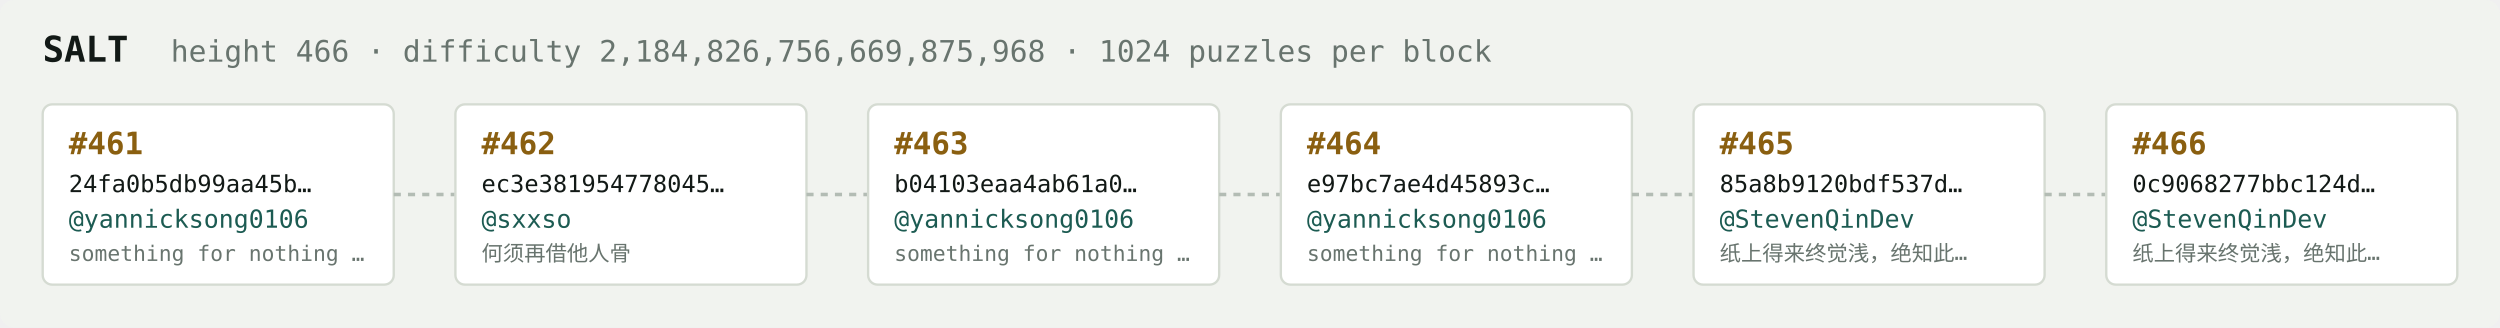
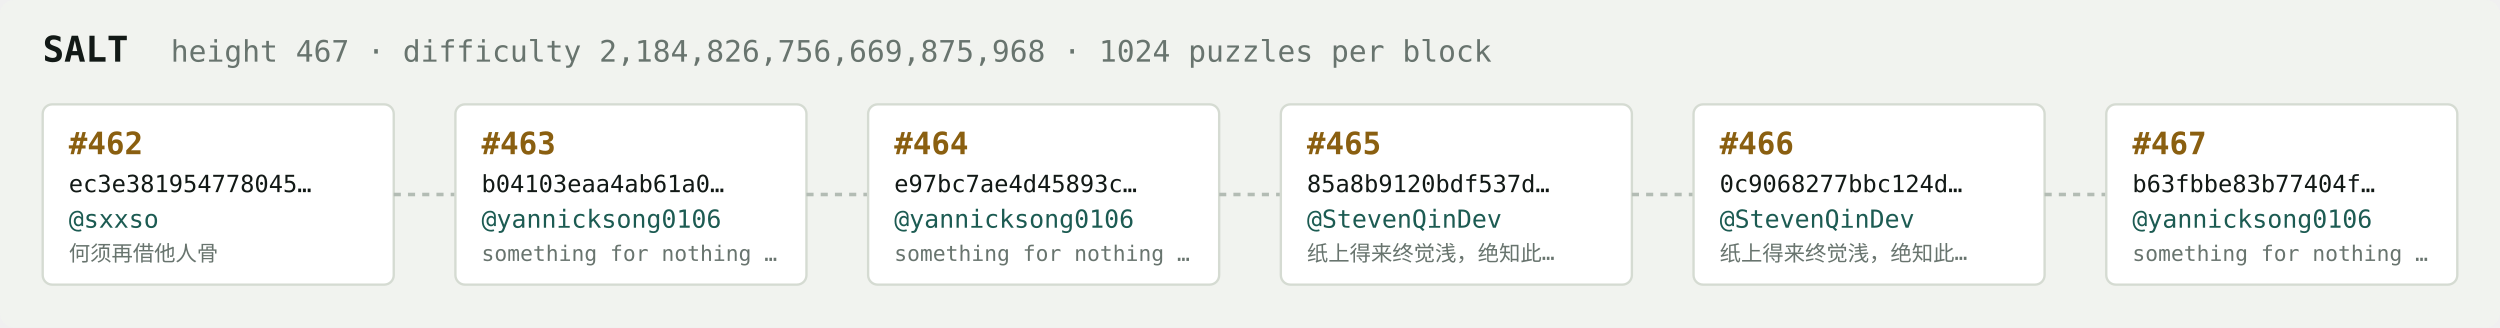
<svg xmlns="http://www.w3.org/2000/svg" width="1054" height="138" viewBox="0 0 1054 138" font-family="ui-monospace,SFMono-Regular,Menlo,monospace">
  <rect fill="#f1f3ef" width="1054" height="138" rx="6" />
  <text x="18" y="26" fill="#121916" font-size="15" font-weight="700">SALT</text>
-   <text x="72" y="26" fill="#68746e" font-size="12.5">height 466 · difficulty 2,184,826,756,669,875,968 · 1024 puzzles per block</text>
+   <text x="72" y="26" fill="#68746e" font-size="12.5">height 467 · difficulty 2,184,826,756,669,875,968 · 1024 puzzles per block</text>
  <rect x="18" y="44" width="148" height="76" rx="4" fill="#ffffff" stroke="#d5dbd2" stroke-width="1" />
-   <text x="29" y="65" fill="#8a5f10" font-size="13" font-weight="700">#461</text>
-   <text x="29" y="81" fill="#121916" font-size="10">24fa0b5db99aa45b…</text>
-   <text x="29" y="96" fill="#1c5b52" font-size="10.5">@yannicksong0106</text>
-   <text x="29" y="110" fill="#68746e" font-size="9">something for nothing …</text>
+   <text x="29" y="65" fill="#8a5f10" font-size="13" font-weight="700">#462</text>
+   <text x="29" y="81" fill="#121916" font-size="10">ec3e381954778045…</text>
+   <text x="29" y="96" fill="#1c5b52" font-size="10.5">@sxxso</text>
+   <text x="29" y="110" fill="#68746e" font-size="9">何须再借他人骨</text>
  <line x1="166" y1="82.0" x2="192" y2="82.0" stroke="#b3bcb4" stroke-width="1.5" stroke-dasharray="3 3" />
  <rect x="192" y="44" width="148" height="76" rx="4" fill="#ffffff" stroke="#d5dbd2" stroke-width="1" />
-   <text x="203" y="65" fill="#8a5f10" font-size="13" font-weight="700">#462</text>
-   <text x="203" y="81" fill="#121916" font-size="10">ec3e381954778045…</text>
-   <text x="203" y="96" fill="#1c5b52" font-size="10.5">@sxxso</text>
-   <text x="203" y="110" fill="#68746e" font-size="9">何须再借他人骨</text>
+   <text x="203" y="65" fill="#8a5f10" font-size="13" font-weight="700">#463</text>
+   <text x="203" y="81" fill="#121916" font-size="10">b04103eaa4ab61a0…</text>
+   <text x="203" y="96" fill="#1c5b52" font-size="10.5">@yannicksong0106</text>
+   <text x="203" y="110" fill="#68746e" font-size="9">something for nothing …</text>
  <line x1="340" y1="82.0" x2="366" y2="82.0" stroke="#b3bcb4" stroke-width="1.5" stroke-dasharray="3 3" />
  <rect x="366" y="44" width="148" height="76" rx="4" fill="#ffffff" stroke="#d5dbd2" stroke-width="1" />
-   <text x="377" y="65" fill="#8a5f10" font-size="13" font-weight="700">#463</text>
-   <text x="377" y="81" fill="#121916" font-size="10">b04103eaa4ab61a0…</text>
+   <text x="377" y="65" fill="#8a5f10" font-size="13" font-weight="700">#464</text>
+   <text x="377" y="81" fill="#121916" font-size="10">e97bc7ae4d45893c…</text>
  <text x="377" y="96" fill="#1c5b52" font-size="10.5">@yannicksong0106</text>
  <text x="377" y="110" fill="#68746e" font-size="9">something for nothing …</text>
  <line x1="514" y1="82.0" x2="540" y2="82.0" stroke="#b3bcb4" stroke-width="1.5" stroke-dasharray="3 3" />
  <rect x="540" y="44" width="148" height="76" rx="4" fill="#ffffff" stroke="#d5dbd2" stroke-width="1" />
-   <text x="551" y="65" fill="#8a5f10" font-size="13" font-weight="700">#464</text>
-   <text x="551" y="81" fill="#121916" font-size="10">e97bc7ae4d45893c…</text>
-   <text x="551" y="96" fill="#1c5b52" font-size="10.5">@yannicksong0106</text>
-   <text x="551" y="110" fill="#68746e" font-size="9">something for nothing …</text>
+   <text x="551" y="65" fill="#8a5f10" font-size="13" font-weight="700">#465</text>
+   <text x="551" y="81" fill="#121916" font-size="10">85a8b9120bdf537d…</text>
+   <text x="551" y="96" fill="#1c5b52" font-size="10.5">@StevenQinDev</text>
+   <text x="551" y="110" fill="#68746e" font-size="9">纸上得来终觉浅，绝知此…</text>
  <line x1="688" y1="82.0" x2="714" y2="82.0" stroke="#b3bcb4" stroke-width="1.5" stroke-dasharray="3 3" />
  <rect x="714" y="44" width="148" height="76" rx="4" fill="#ffffff" stroke="#d5dbd2" stroke-width="1" />
-   <text x="725" y="65" fill="#8a5f10" font-size="13" font-weight="700">#465</text>
-   <text x="725" y="81" fill="#121916" font-size="10">85a8b9120bdf537d…</text>
+   <text x="725" y="65" fill="#8a5f10" font-size="13" font-weight="700">#466</text>
+   <text x="725" y="81" fill="#121916" font-size="10">0c9068277bbc124d…</text>
  <text x="725" y="96" fill="#1c5b52" font-size="10.5">@StevenQinDev</text>
  <text x="725" y="110" fill="#68746e" font-size="9">纸上得来终觉浅，绝知此…</text>
  <line x1="862" y1="82.0" x2="888" y2="82.0" stroke="#b3bcb4" stroke-width="1.5" stroke-dasharray="3 3" />
  <rect x="888" y="44" width="148" height="76" rx="4" fill="#ffffff" stroke="#d5dbd2" stroke-width="1" />
-   <text x="899" y="65" fill="#8a5f10" font-size="13" font-weight="700">#466</text>
-   <text x="899" y="81" fill="#121916" font-size="10">0c9068277bbc124d…</text>
-   <text x="899" y="96" fill="#1c5b52" font-size="10.5">@StevenQinDev</text>
-   <text x="899" y="110" fill="#68746e" font-size="9">纸上得来终觉浅，绝知此…</text>
+   <text x="899" y="65" fill="#8a5f10" font-size="13" font-weight="700">#467</text>
+   <text x="899" y="81" fill="#121916" font-size="10">b63fbbe83b77404f…</text>
+   <text x="899" y="96" fill="#1c5b52" font-size="10.5">@yannicksong0106</text>
+   <text x="899" y="110" fill="#68746e" font-size="9">something for nothing …</text>
</svg>
